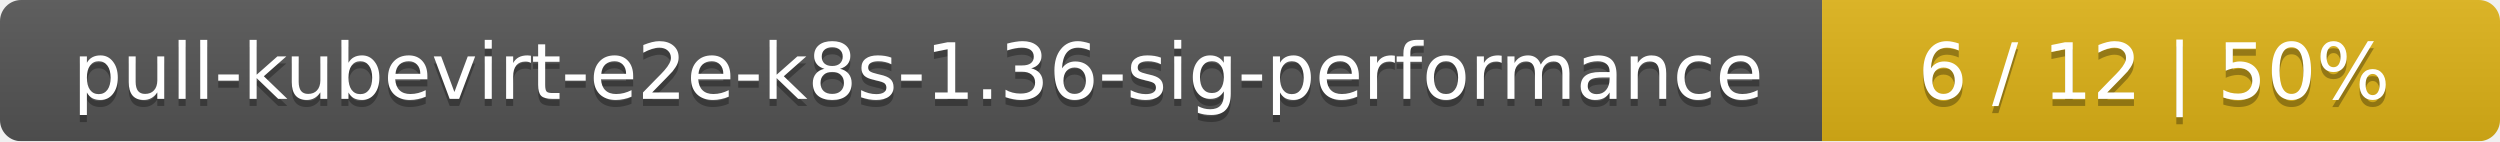
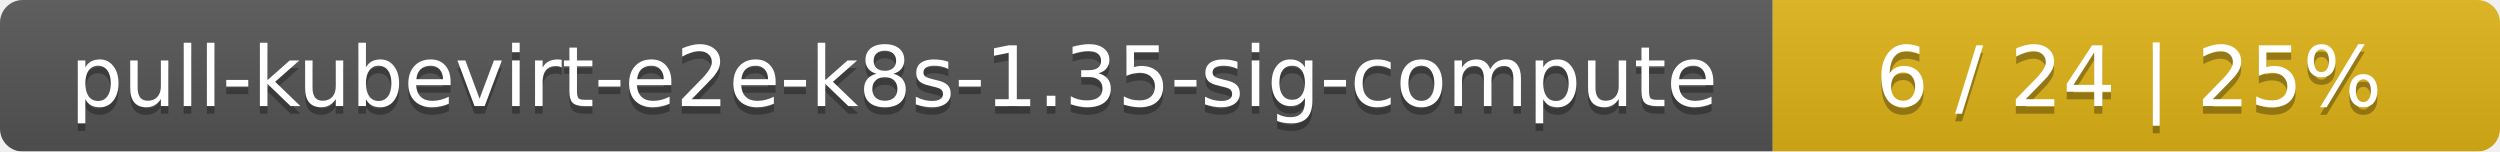
- <svg xmlns="http://www.w3.org/2000/svg" width="354" height="20">
+ <svg xmlns="http://www.w3.org/2000/svg" width="330" height="20">
  <linearGradient id="smooth" x2="0" y2="100%">
    <stop offset="0" stop-color="#bbb" stop-opacity=".1" />
    <stop offset="1" stop-opacity=".1" />
  </linearGradient>
  <mask id="round">
-     <rect width="354" height="20" rx="3" fill="#fff" />
+     <rect width="330" height="20" rx="3" fill="#fff" />
  </mask>
  <g mask="url(#round)">
-     <rect width="258" height="20" fill="#555" />
-     <rect x="258" width="96" height="20" fill="#dfb317" />
-     <rect width="354" height="20" fill="url(#smooth)" />
+     <rect width="234" height="20" fill="#555" />
+     <rect x="234" width="96" height="20" fill="#dfb317" />
+     <rect width="330" height="20" fill="url(#smooth)" />
  </g>
  <g fill="#fff" text-anchor="middle" font-family="DejaVu Sans,Verdana,Geneva,sans-serif" font-size="11">
-     <text x="130" y="15" fill="#010101" fill-opacity=".3">pull-kubevirt-e2e-k8s-1.36-sig-performance</text>
-     <text x="130" y="14">pull-kubevirt-e2e-k8s-1.36-sig-performance</text>
-     <text x="305" y="15" fill="#010101" fill-opacity=".3">6 / 12    |    50%</text>
-     <text x="305" y="14">6 / 12    |    50%</text>
+     <text x="118" y="15" fill="#010101" fill-opacity=".3">pull-kubevirt-e2e-k8s-1.35-sig-compute</text>
+     <text x="118" y="14">pull-kubevirt-e2e-k8s-1.35-sig-compute</text>
+     <text x="281" y="15" fill="#010101" fill-opacity=".3">6 / 24    |    25%</text>
+     <text x="281" y="14">6 / 24    |    25%</text>
  </g>
</svg>
